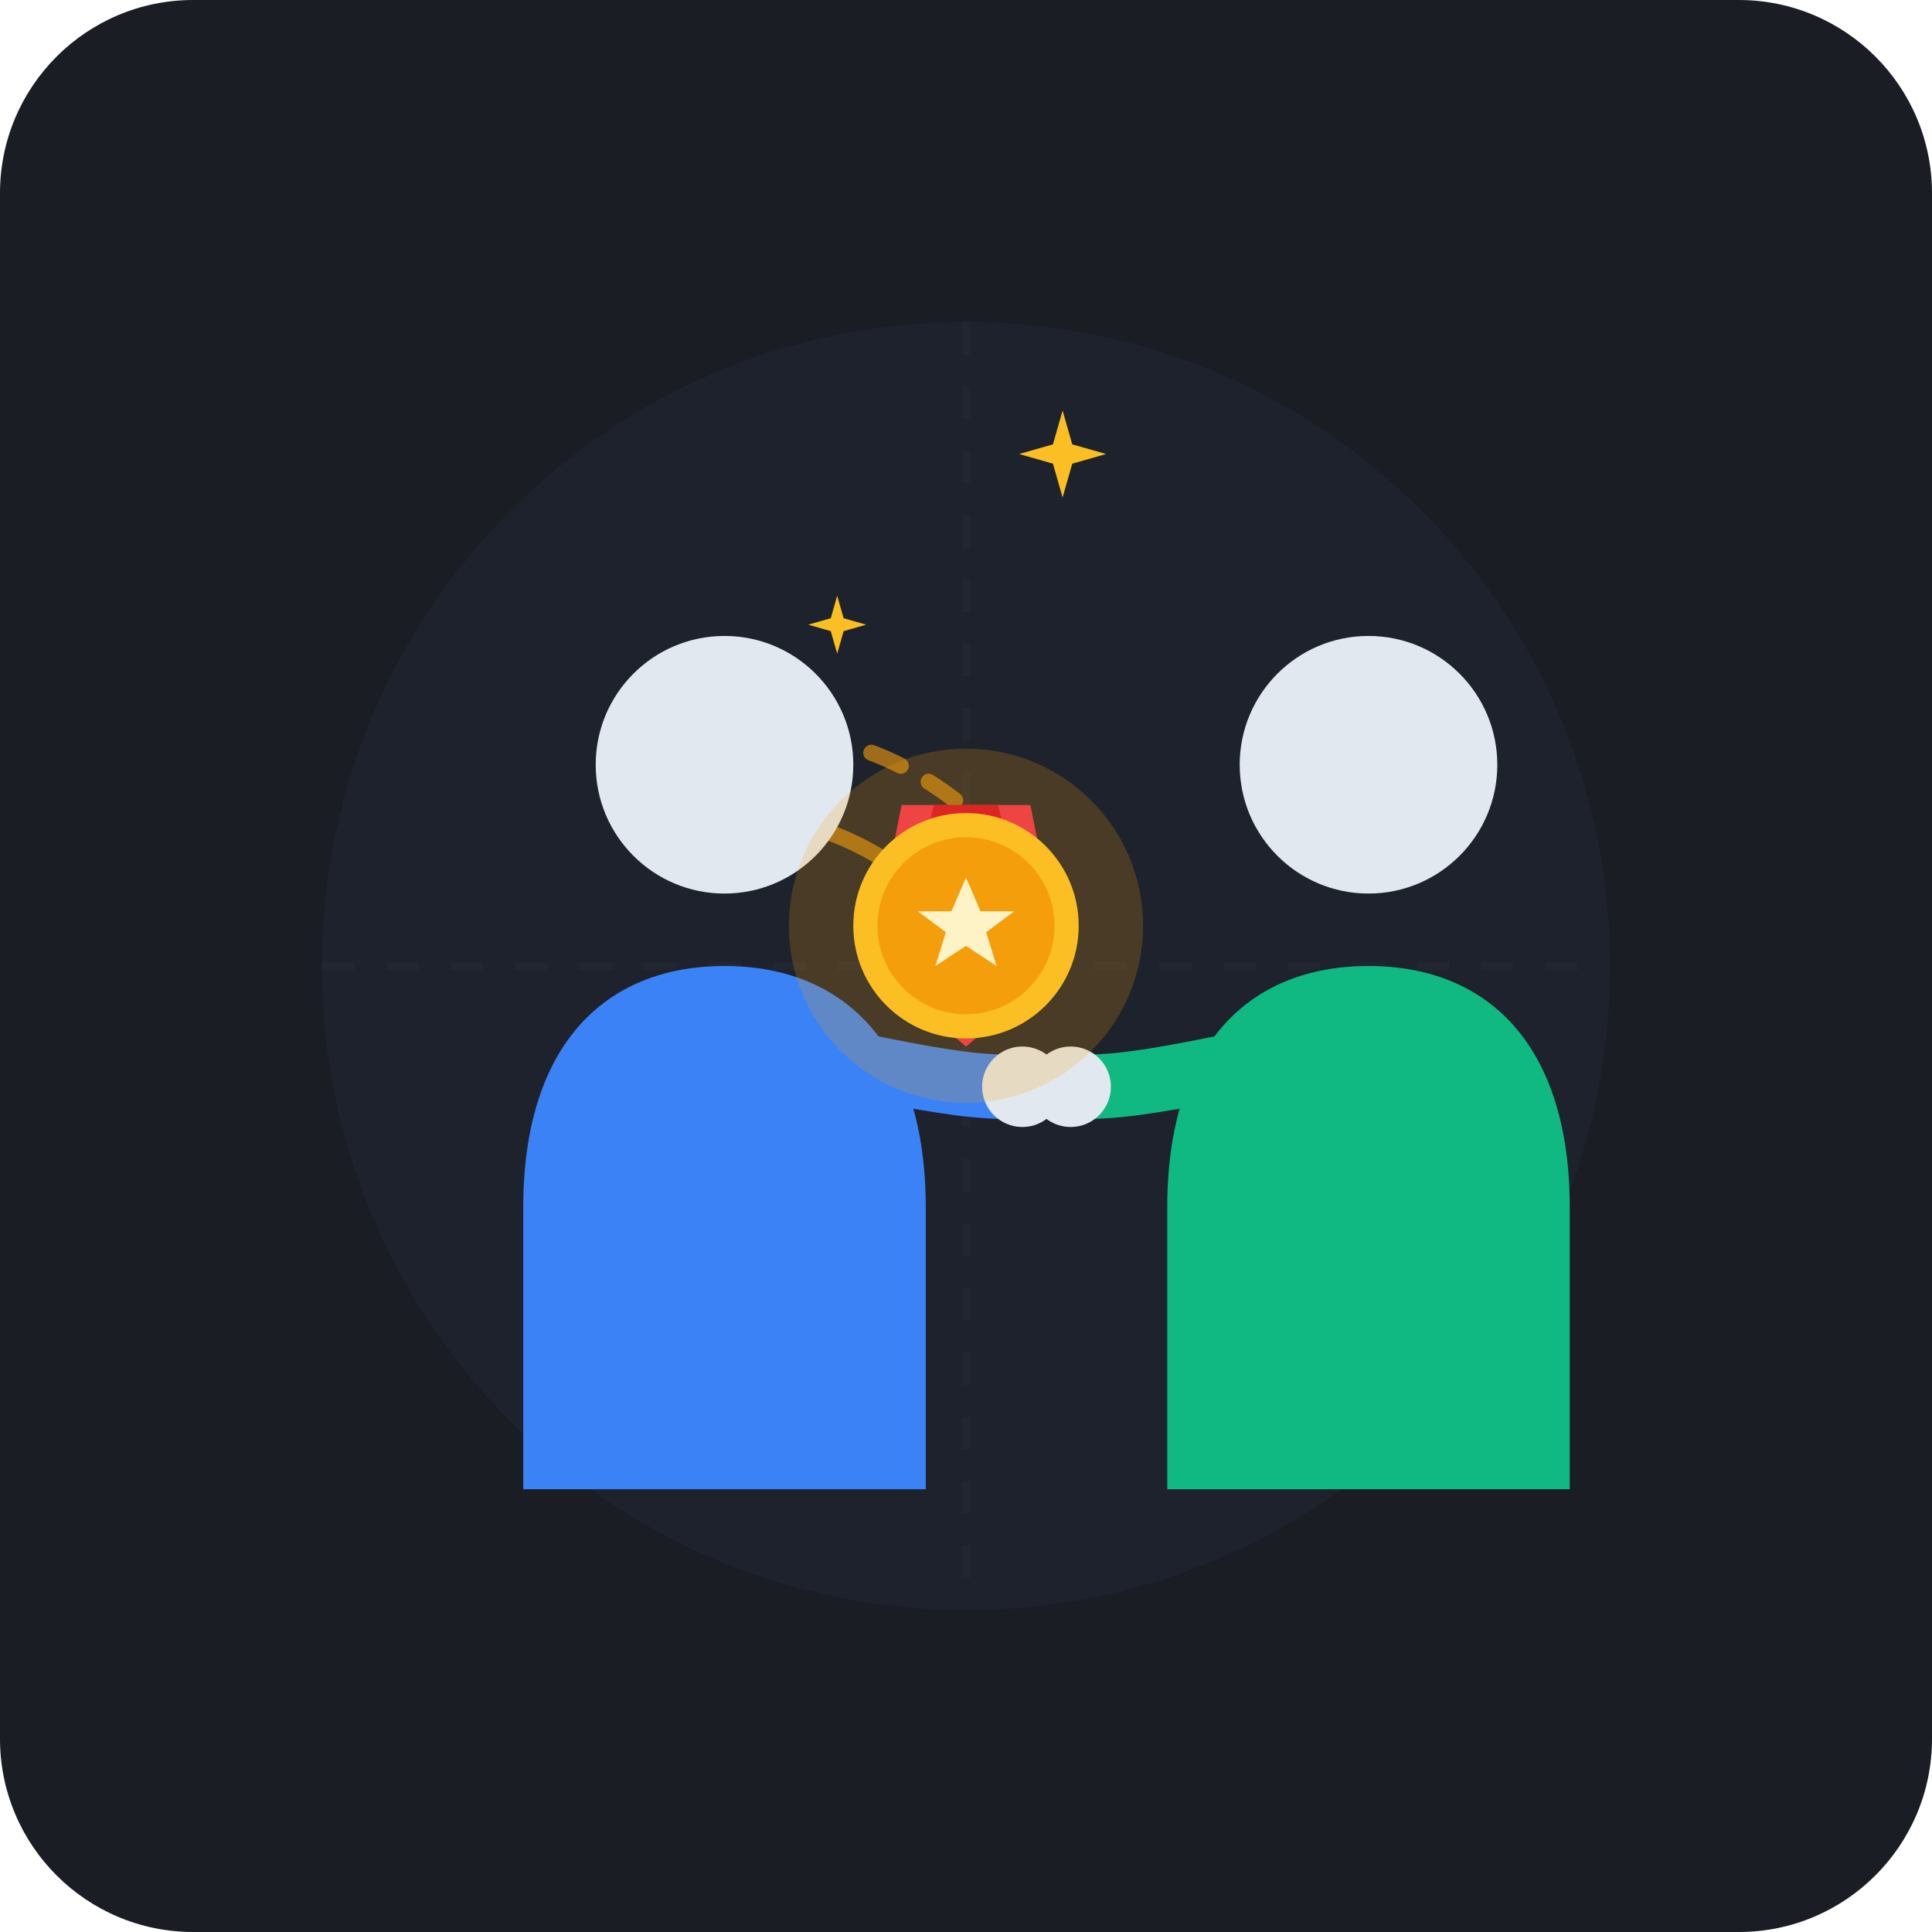
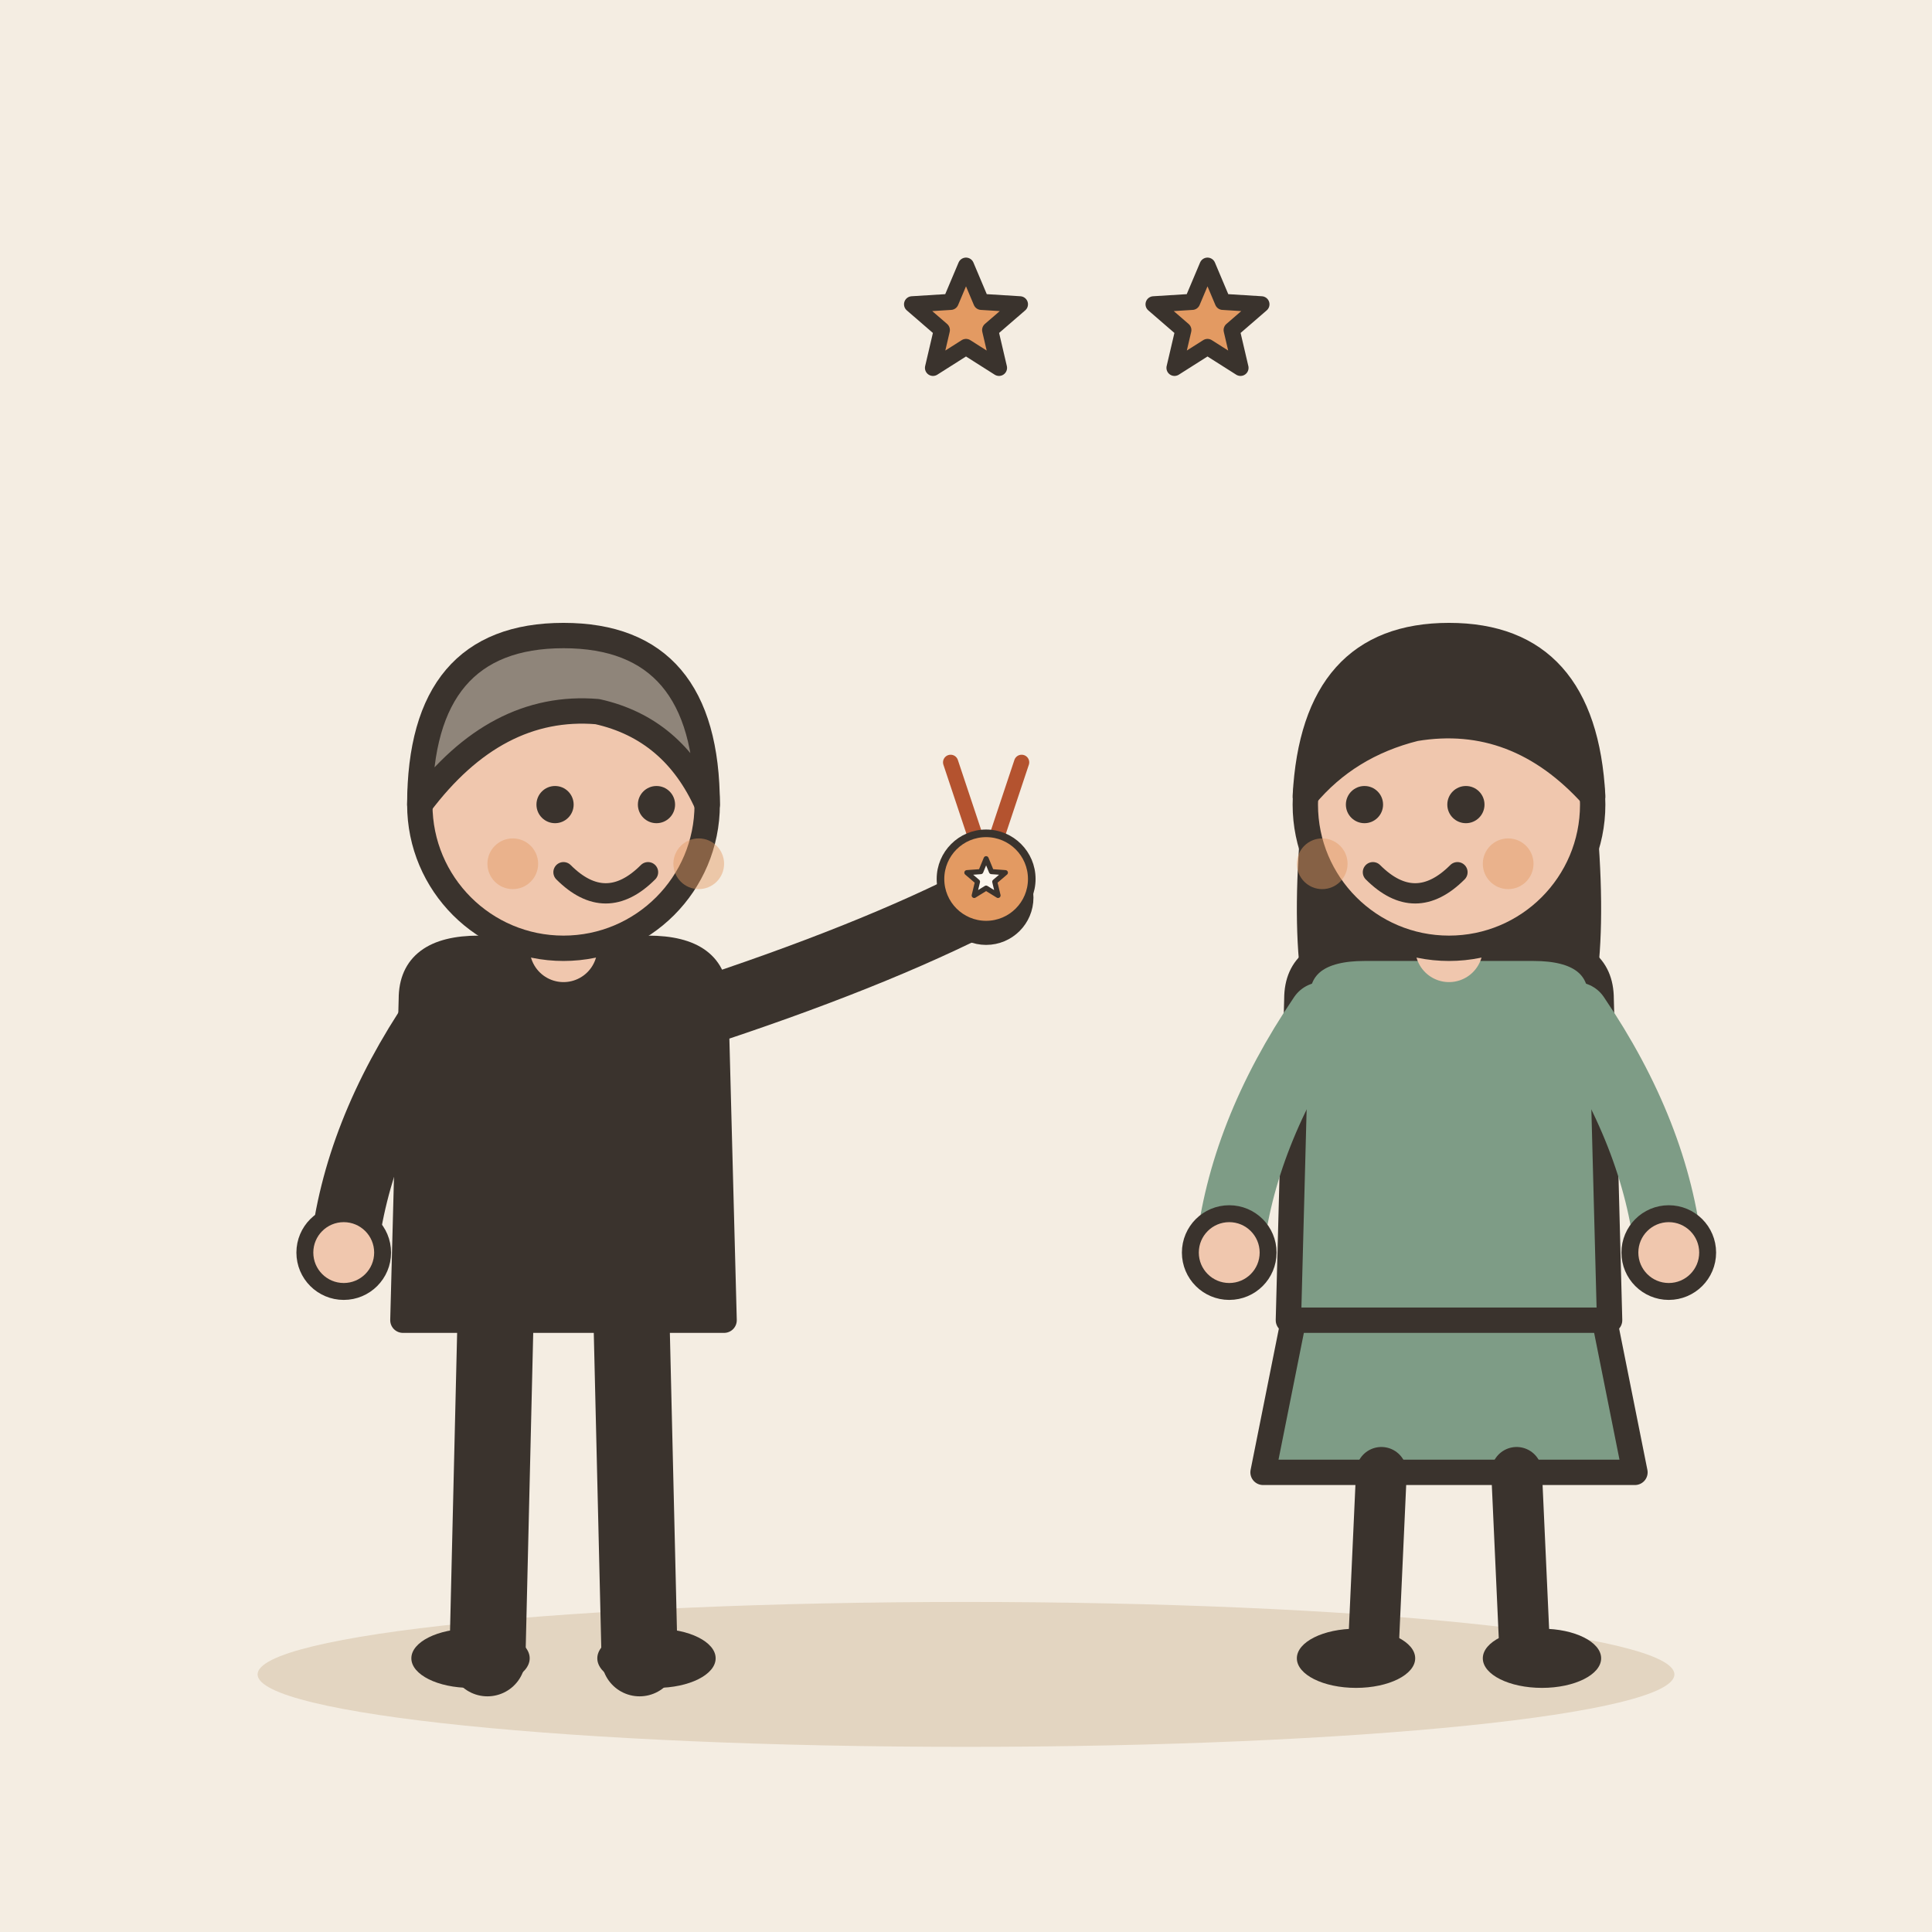
- <svg xmlns="http://www.w3.org/2000/svg" viewBox="0 0 240 240">
-   <rect width="240" height="240" rx="24" fill="#1A1D24" />
-   <circle cx="120" cy="120" r="80" fill="#222733" opacity="0.5" />
-   <path d="M120 40 L120 200 M40 120 L200 120" stroke="#2A303C" stroke-width="1" stroke-dasharray="4 4" opacity="0.3" />
-   <g opacity="0.6">
-     <path d="M 85 95 Q 105 85 125 105" fill="none" stroke="#F59E0B" stroke-width="2" stroke-linecap="round" stroke-dasharray="4 4" />
-     <path d="M 80 105 Q 100 95 120 115" fill="none" stroke="#F59E0B" stroke-width="2" stroke-linecap="round" />
+ <svg xmlns="http://www.w3.org/2000/svg" viewBox="0 0 240 240" data-style="editorial">
+   <rect width="240" height="240" fill="#F4EDE2" />
+   <ellipse cx="120" cy="208" rx="88" ry="9" fill="#E3D5C1" />
+   <g transform="translate(70 206) scale(1.05 1.05)">
+     <path d="M-8 -42L-9 0" stroke="#3A332D" stroke-width="9" stroke-linecap="round" fill="none" />
+     <path d="M8 -42L9 0" stroke="#3A332D" stroke-width="9" stroke-linecap="round" fill="none" />
+     <ellipse cx="-11" cy="0" rx="7" ry="3.5" fill="#3A332D" />
+     <ellipse cx="11" cy="0" rx="7" ry="3.5" fill="#3A332D" />
+     <path d="M-18 -78Q-18 -84 -10 -84L10 -84Q18 -84 18 -78L19 -40L-19 -40Z" fill="#3A332D" stroke="#3A332D" stroke-width="3" stroke-linecap="round" stroke-linejoin="round" />
+     <path d="M-15 -76Q-24.5 -62 -26 -48" fill="none" stroke="#3A332D" stroke-width="8" stroke-linecap="round" stroke-linejoin="round" />
+     <circle cx="-26" cy="-48" r="4.6" fill="#F0C7AE" stroke="#3A332D" stroke-linecap="round" stroke-linejoin="round" stroke-width="2" />
+     <path d="M15 -76Q36.5 -83 50 -90" fill="none" stroke="#3A332D" stroke-width="8" stroke-linecap="round" stroke-linejoin="round" />
+     <circle cx="50" cy="-90" r="4.6" fill="#F0C7AE" stroke="#3A332D" stroke-linecap="round" stroke-linejoin="round" stroke-width="2" />
+     <path d="M0 -84L0 -88" stroke="#F0C7AE" stroke-width="8" stroke-linecap="round" fill="none" />
+     <circle cx="0" cy="-101" r="17" fill="#F0C7AE" stroke="#3A332D" stroke-width="3" stroke-linecap="round" stroke-linejoin="round" />
+     <path d="M-17 -101Q-17 -121 0 -121Q17 -121 17 -101Q13 -110 4 -112Q-8 -113 -17 -101Z" fill="#8F857A" stroke="#3A332D" stroke-width="3" stroke-linecap="round" stroke-linejoin="round" />
+     <circle cx="-1" cy="-101" r="2.2" fill="#3A332D" />
+     <circle cx="11" cy="-101" r="2.2" fill="#3A332D" />
+     <path d="M0 -93Q5 -88 10 -93" fill="none" stroke="#3A332D" stroke-width="2.4" stroke-linecap="round" stroke-linejoin="round" />
+     <circle cx="-6" cy="-94" r="3" fill="#E39A62" opacity="0.45" />
+     <circle cx="16" cy="-94" r="3" fill="#E39A62" opacity="0.45" />
+     <g transform="translate(50 -94) scale(0.3 0.3)">
+       <path d="M-14 -40L-4 -10M14 -40L4 -10" fill="none" stroke="#B4532F" stroke-width="6" stroke-linecap="round" stroke-linejoin="round" />
+       <circle cx="0" cy="6" r="18" fill="#E39A62" stroke="#3A332D" stroke-width="3" stroke-linecap="round" stroke-linejoin="round" />
+       <path d="M0.0 -2.0L2.1 3.1L7.6 3.5L3.4 7.1L4.7 12.5L0.0 9.6L-4.7 12.5L-3.4 7.1L-7.6 3.5L-2.1 3.1Z" fill="#FBF6EE" stroke="#3A332D" stroke-width="2" stroke-linecap="round" stroke-linejoin="round" />
+     </g>
  </g>
-   <g transform="translate(20, 0)">
-     <path d="M 45 150 C 45 130 55 120 70 120 C 85 120 95 130 95 150 L 95 185 L 45 185 Z" fill="#3B82F6" />
-     <circle cx="70" cy="95" r="16" fill="#E2E8F0" />
-     <path d="M 70 130 C 80 130 95 135 105 135" fill="none" stroke="#3B82F6" stroke-width="8" stroke-linecap="round" />
-     <circle cx="107" cy="135" r="5" fill="#E2E8F0" />
+   <g transform="translate(180 206) scale(1.05 1.05)">
+     <path d="M-18 -42L-22 -22L22 -22L18 -42Z" fill="#7E9C86" stroke="#3A332D" stroke-width="3" stroke-linecap="round" stroke-linejoin="round" />
+     <path d="M-8 -22L-9 0" stroke="#3A332D" stroke-width="6" stroke-linecap="round" fill="none" />
+     <path d="M8 -22L9 0" stroke="#3A332D" stroke-width="6" stroke-linecap="round" fill="none" />
+     <ellipse cx="-11" cy="0" rx="7" ry="3.5" fill="#3A332D" />
+     <ellipse cx="11" cy="0" rx="7" ry="3.5" fill="#3A332D" />
+     <path d="M-17 -104Q-20 -78 -14 -70L-6 -78L6 -78L14 -70Q20 -78 17 -104Z" fill="#3A332D" />
+     <path d="M-18 -78Q-18 -84 -10 -84L10 -84Q18 -84 18 -78L19 -40L-19 -40Z" fill="#7E9C86" stroke="#3A332D" stroke-width="3" stroke-linecap="round" stroke-linejoin="round" />
+     <path d="M-15 -76Q-24.5 -62 -26 -48" fill="none" stroke="#7E9C86" stroke-width="8" stroke-linecap="round" stroke-linejoin="round" />
+     <circle cx="-26" cy="-48" r="4.6" fill="#F0C7AE" stroke="#3A332D" stroke-linecap="round" stroke-linejoin="round" stroke-width="2" />
+     <path d="M15 -76Q24.5 -62 26 -48" fill="none" stroke="#7E9C86" stroke-width="8" stroke-linecap="round" stroke-linejoin="round" />
+     <circle cx="26" cy="-48" r="4.6" fill="#F0C7AE" stroke="#3A332D" stroke-linecap="round" stroke-linejoin="round" stroke-width="2" />
+     <path d="M0 -84L0 -88" stroke="#F0C7AE" stroke-width="8" stroke-linecap="round" fill="none" />
+     <circle cx="0" cy="-101" r="17" fill="#F0C7AE" stroke="#3A332D" stroke-width="3" stroke-linecap="round" stroke-linejoin="round" />
+     <path d="M-17 -102Q-16 -121 0 -121Q16 -121 17 -102Q8 -112 -4 -110Q-12 -108 -17 -102Z" fill="#3A332D" stroke="#3A332D" stroke-width="3" stroke-linecap="round" stroke-linejoin="round" />
+     <circle cx="-10" cy="-101" r="2.2" fill="#3A332D" />
+     <circle cx="2" cy="-101" r="2.2" fill="#3A332D" />
+     <path d="M-9 -93Q-4 -88 1 -93" fill="none" stroke="#3A332D" stroke-width="2.4" stroke-linecap="round" stroke-linejoin="round" />
+     <circle cx="-15" cy="-94" r="3" fill="#E39A62" opacity="0.45" />
+     <circle cx="7" cy="-94" r="3" fill="#E39A62" opacity="0.45" />
  </g>
-   <g transform="translate(100, 0)">
-     <path d="M 45 150 C 45 130 55 120 70 120 C 85 120 95 130 95 150 L 95 185 L 45 185 Z" fill="#10B981" />
-     <circle cx="70" cy="95" r="16" fill="#E2E8F0" />
-     <path d="M 70 130 C 60 130 45 135 35 135" fill="none" stroke="#10B981" stroke-width="8" stroke-linecap="round" />
-     <circle cx="33" cy="135" r="5" fill="#E2E8F0" />
-   </g>
-   <g transform="translate(120, 115)">
-     <circle cx="0" cy="0" r="22" fill="#F59E0B" opacity="0.2" />
-     <path d="M -8 -15 L 8 -15 L 12 5 L 0 15 L -12 5 Z" fill="#EF4444" />
-     <path d="M -4 -15 L 4 -15 L 8 2 L 0 10 L -8 2 Z" fill="#DC2626" />
-     <circle cx="0" cy="0" r="14" fill="#FBBF24" />
-     <circle cx="0" cy="0" r="11" fill="#F59E0B" />
-     <polygon points="0,-6 1.8,-1.8 6,-1.8 2.5,0.8 3.8,5 0,2.5 -3.8,5 -2.5,0.8 -6,-1.8 -1.8,-1.8" fill="#FEF3C7" />
-   </g>
-   <g fill="#FBBF24">
-     <path d="M 120 65 L 122 72 L 129 74 L 122 76 L 120 83 L 118 76 L 111 74 L 118 72 Z" transform="scale(0.6) translate(100, 20)" />
-     <path d="M 120 65 L 122 72 L 129 74 L 122 76 L 120 83 L 118 76 L 111 74 L 118 72 Z" transform="scale(0.4) translate(140, 120)" />
-   </g>
+   <path d="M120.0 33.0L121.9 37.5L126.7 37.8L123.0 41.0L124.1 45.7L120.0 43.1L115.9 45.7L117.0 41.0L113.3 37.8L118.1 37.5Z" fill="#E39A62" stroke="#3A332D" stroke-width="2" stroke-linecap="round" stroke-linejoin="round" />
+   <path d="M150.0 33.0L151.9 37.5L156.7 37.8L153.0 41.0L154.1 45.7L150.0 43.1L145.9 45.7L147.0 41.0L143.3 37.8L148.1 37.5Z" fill="#E39A62" stroke="#3A332D" stroke-width="2" stroke-linecap="round" stroke-linejoin="round" />
</svg>
